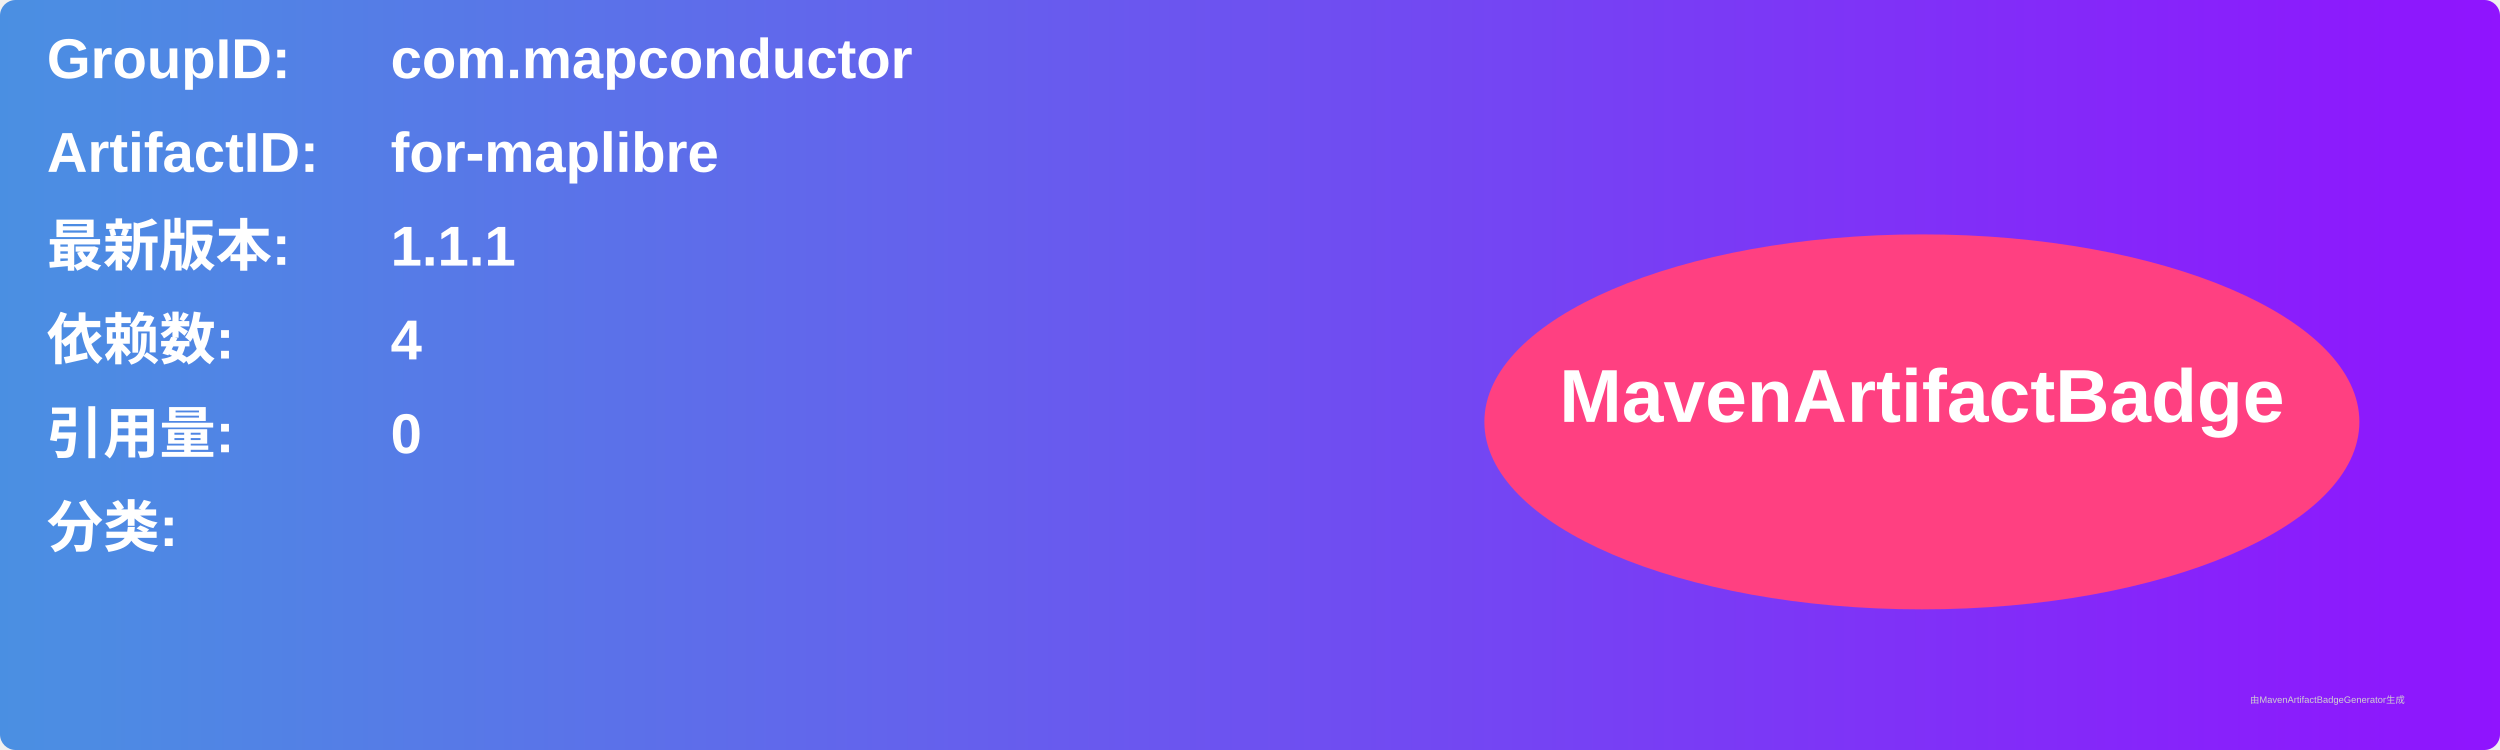
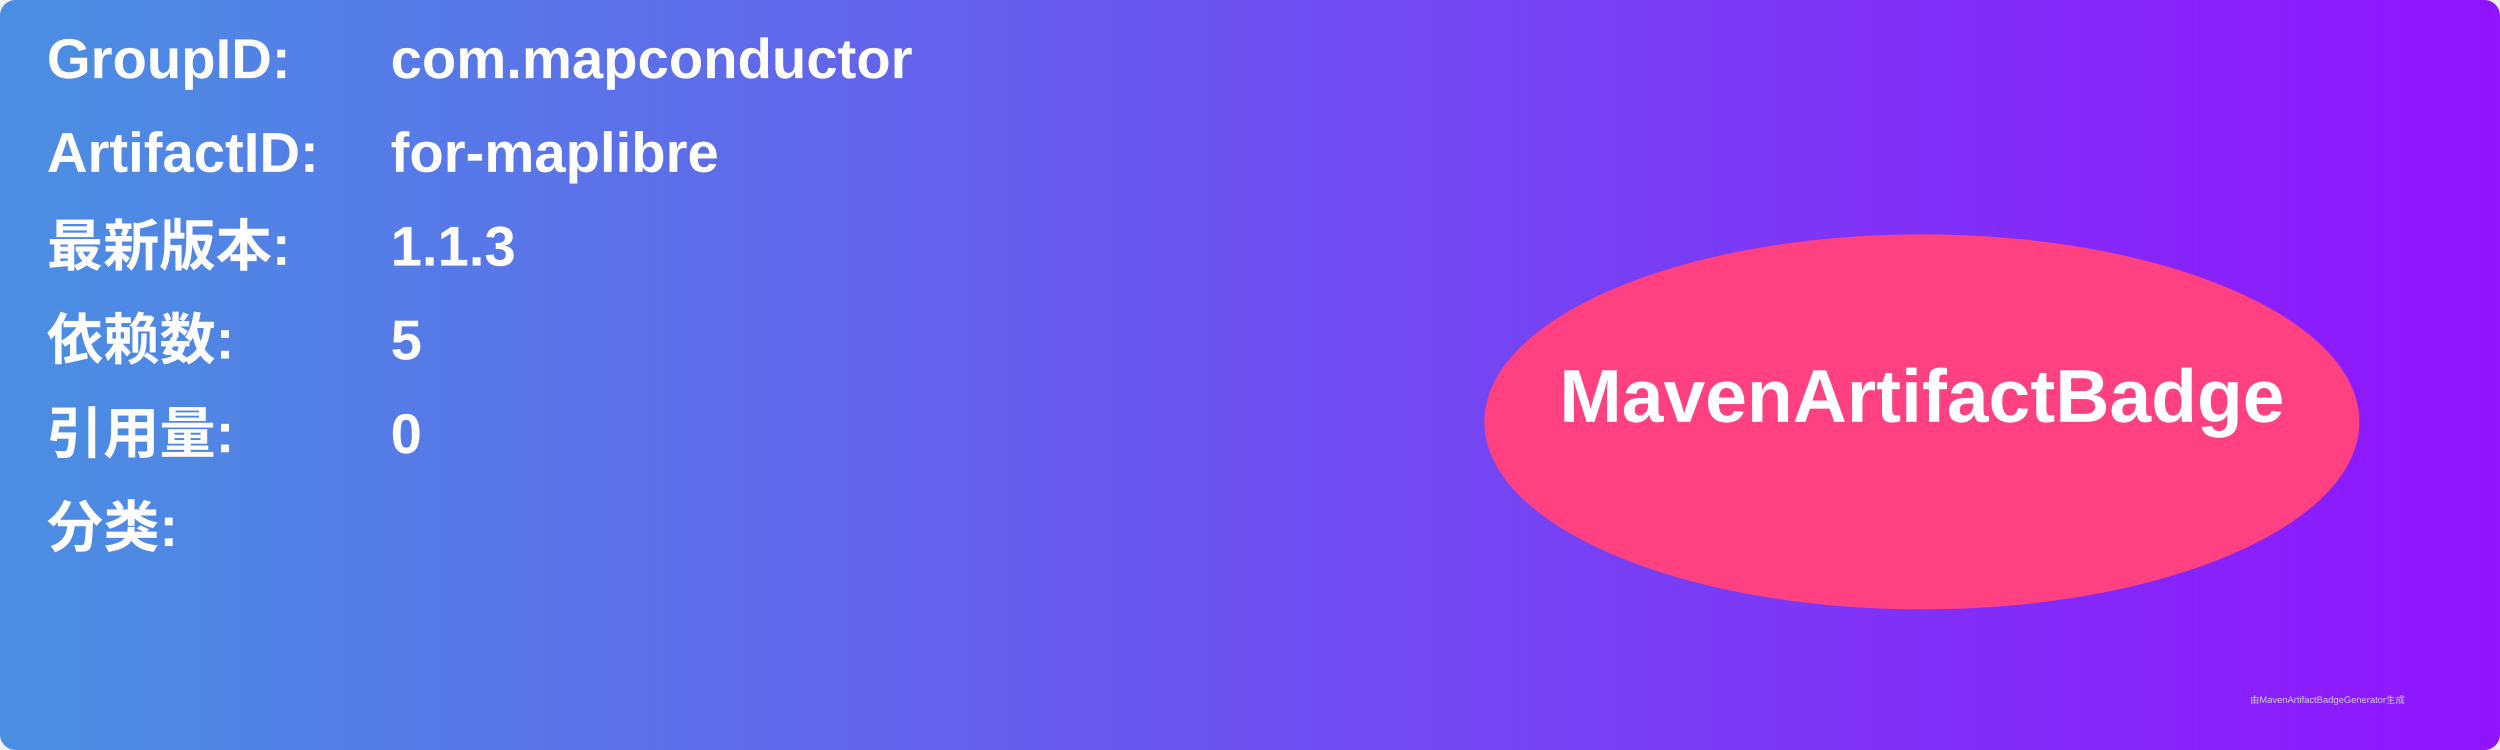
<svg xmlns="http://www.w3.org/2000/svg" width="800" height="240" viewBox="0 0 800 240">
  <linearGradient id="grad" x1="0%" y1="0%" x2="100%" y2="0%">
    <stop offset="0%" stop-color="#4a90e2" />
    <stop offset="100%" stop-color="#9013fe" />
  </linearGradient>
  <rect width="100%" height="100%" rx="5" ry="5" fill="url(#grad)" />
  <g transform="translate(15, 15)">
    <text x="0" y="10" font-family="Arial" font-size="18" fill="white" font-weight="bold" width="260">GroupID:</text>
    <text x="110" y="10" font-family="Arial" font-size="18" fill="white" font-weight="bold" width="460">com.mapconductor</text>
    <text x="0" y="40" font-family="Arial" font-size="18" fill="white" font-weight="bold" width="260">ArtifactID:</text>
    <text x="110" y="40" font-family="Arial" font-size="18" fill="white" font-weight="bold" width="460">for-maplibre</text>
    <text x="0" y="70" font-family="Arial" font-size="18" fill="white" font-weight="bold">最新版本:</text>
    <text x="110" y="70" font-family="Arial" font-size="18" fill="white" font-weight="bold">
-       <tspan font-weight="bold">1.1.1</tspan>
+       <tspan font-weight="bold">1.1.3</tspan>
    </text>
    <text x="0" y="100" font-family="Arial" font-size="18" fill="white" font-weight="bold">依赖数: </text>
    <text x="110" y="100" font-family="Arial" font-size="18" fill="white">
-       <tspan font-weight="bold">4</tspan>
+       <tspan font-weight="bold">5</tspan>
    </text>
    <text x="0" y="130" font-family="Arial" font-size="18" fill="white" font-weight="bold">引用量: </text>
    <text x="110" y="130" font-family="Arial" font-size="18" fill="white">
      <tspan font-weight="bold">0</tspan>
    </text>
    <text x="0" y="160" font-family="Arial" font-size="18" fill="white" font-weight="bold">分类:</text>
    <text x="10" y="190" font-family="Arial" font-size="10" fill="white">
      <tspan font-weight="bold" />
    </text>
    <ellipse cx="600" cy="120" rx="140" ry="60" fill="#ff4081" />
    <text x="600" y="120" text-anchor="middle" font-family="Arial" font-size="24" fill="white" font-weight="bold">MavenArtifactBadge</text>
  </g>
  <text x="720" y="225" font-family="Arial" font-size="3" fill="#d0d0d0">由MavenArtifactBadgeGenerator生成</text>
</svg>
